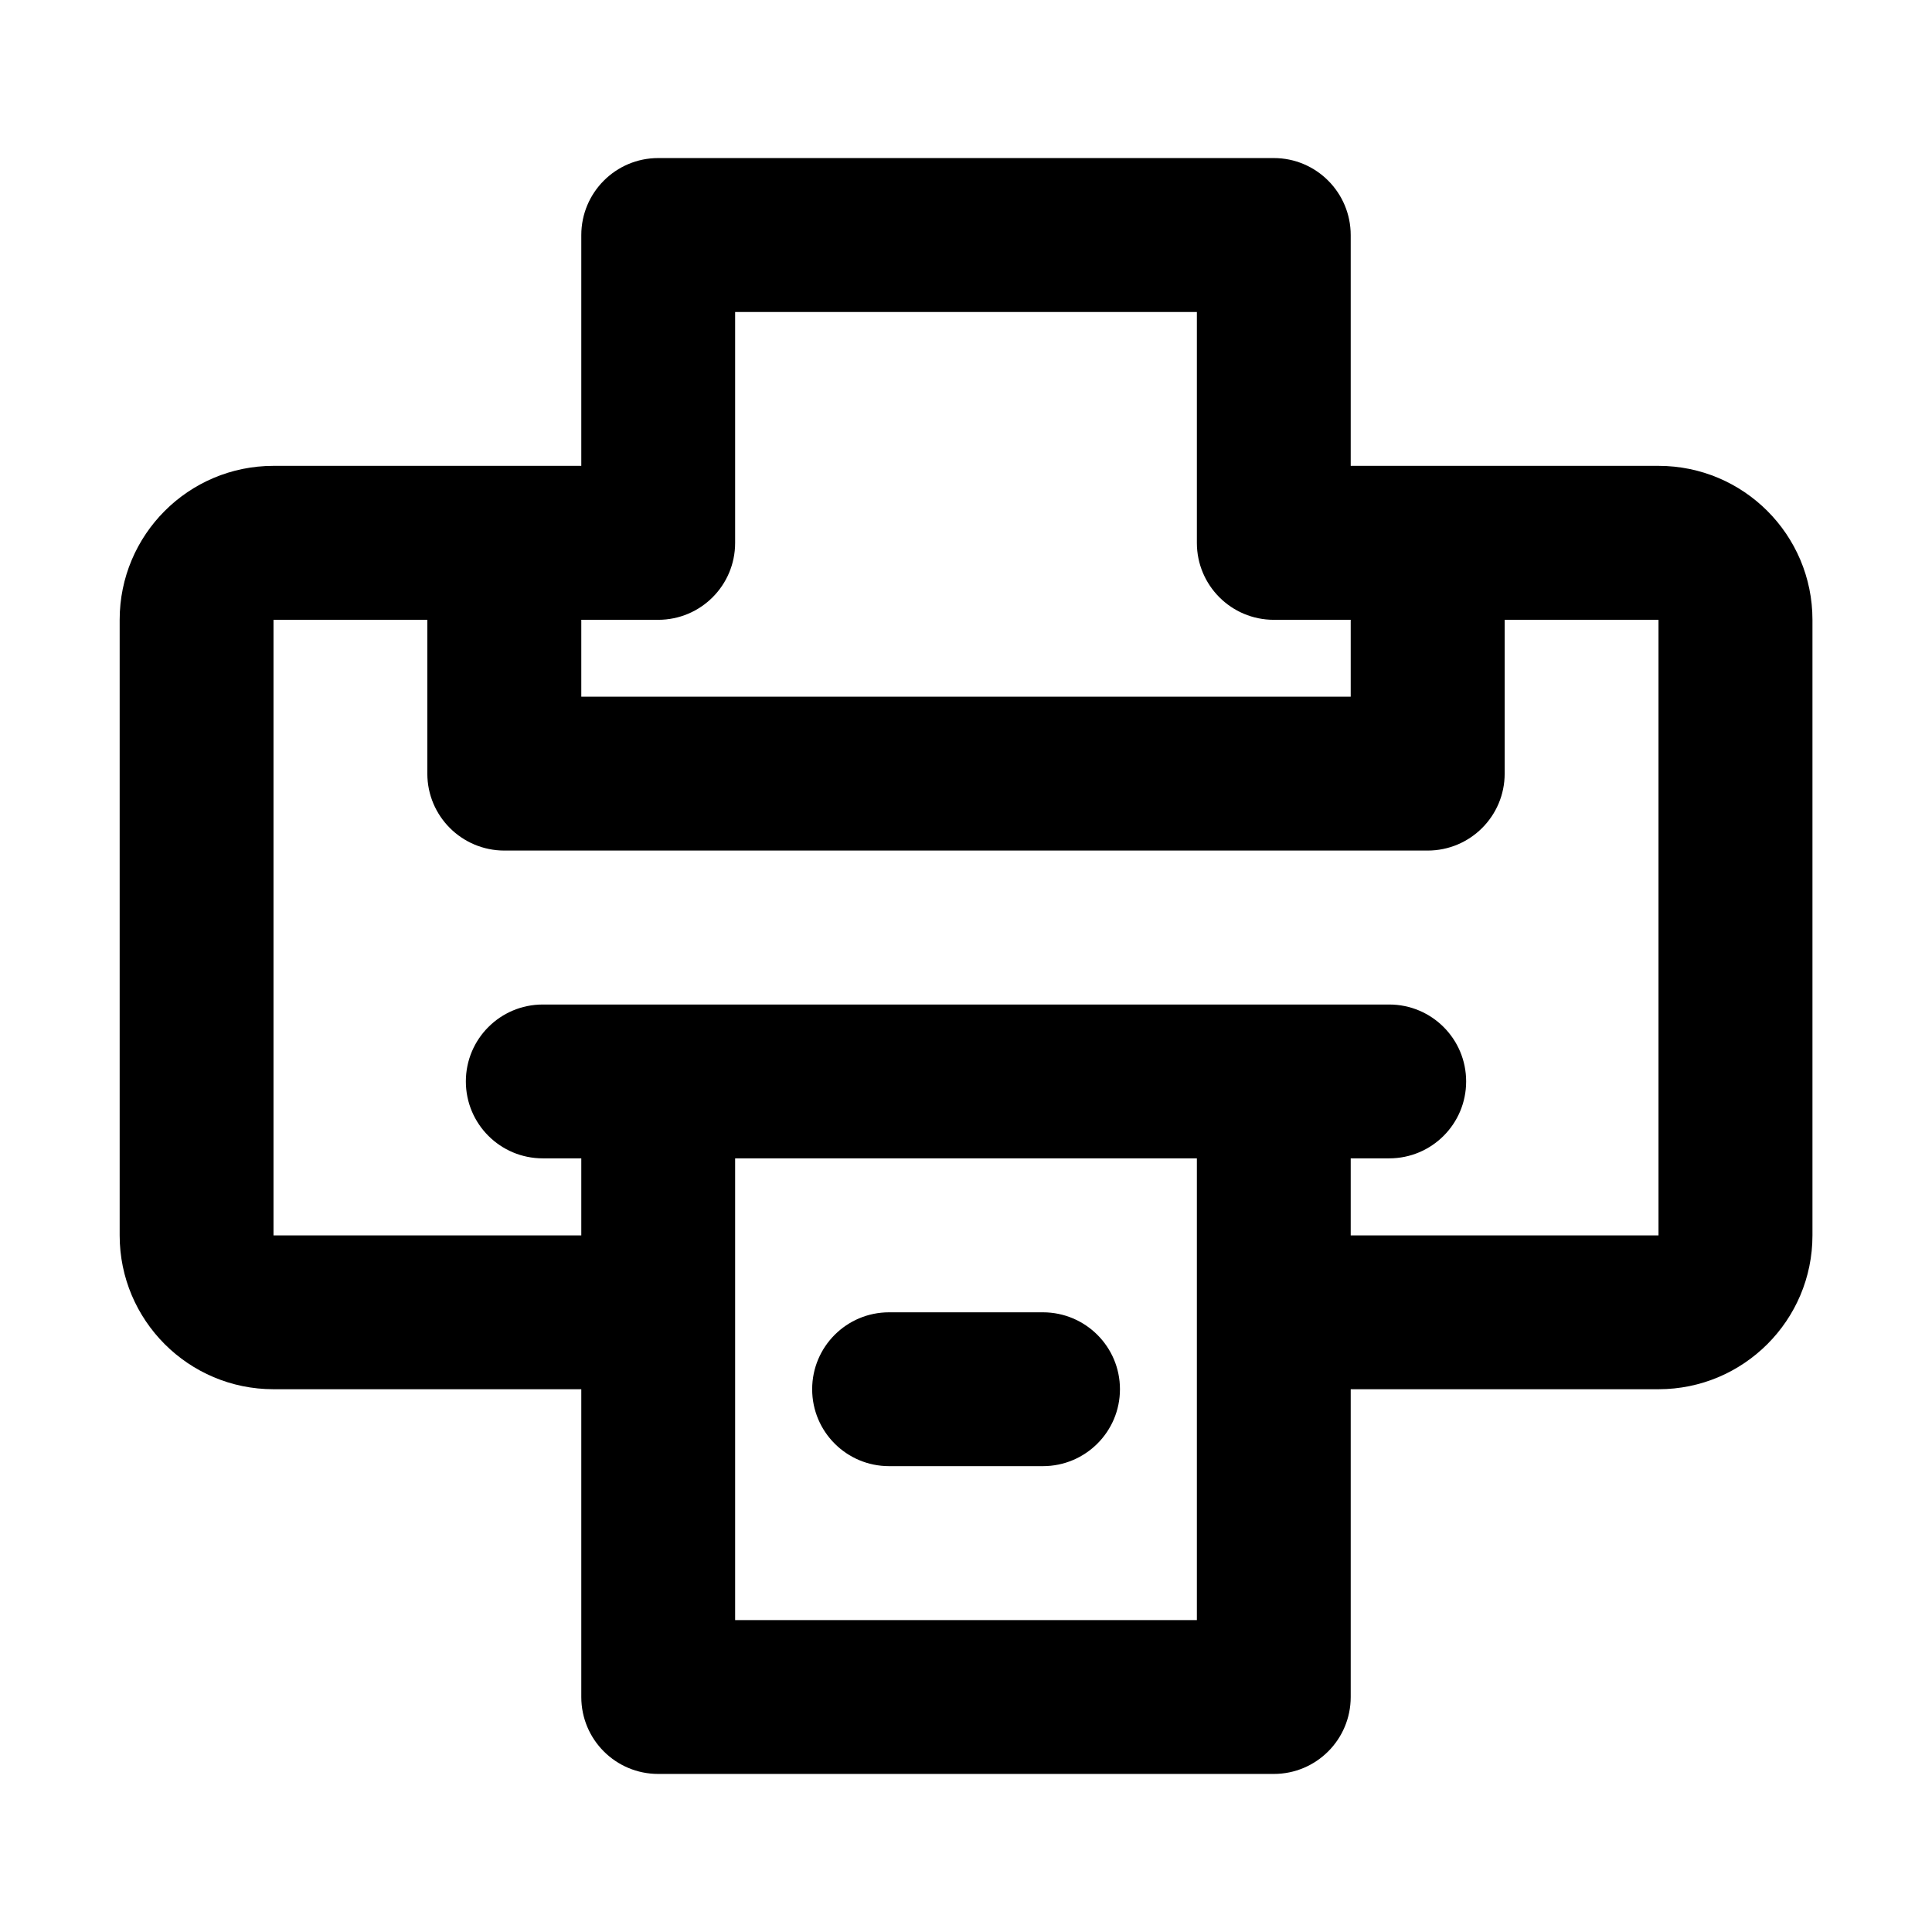
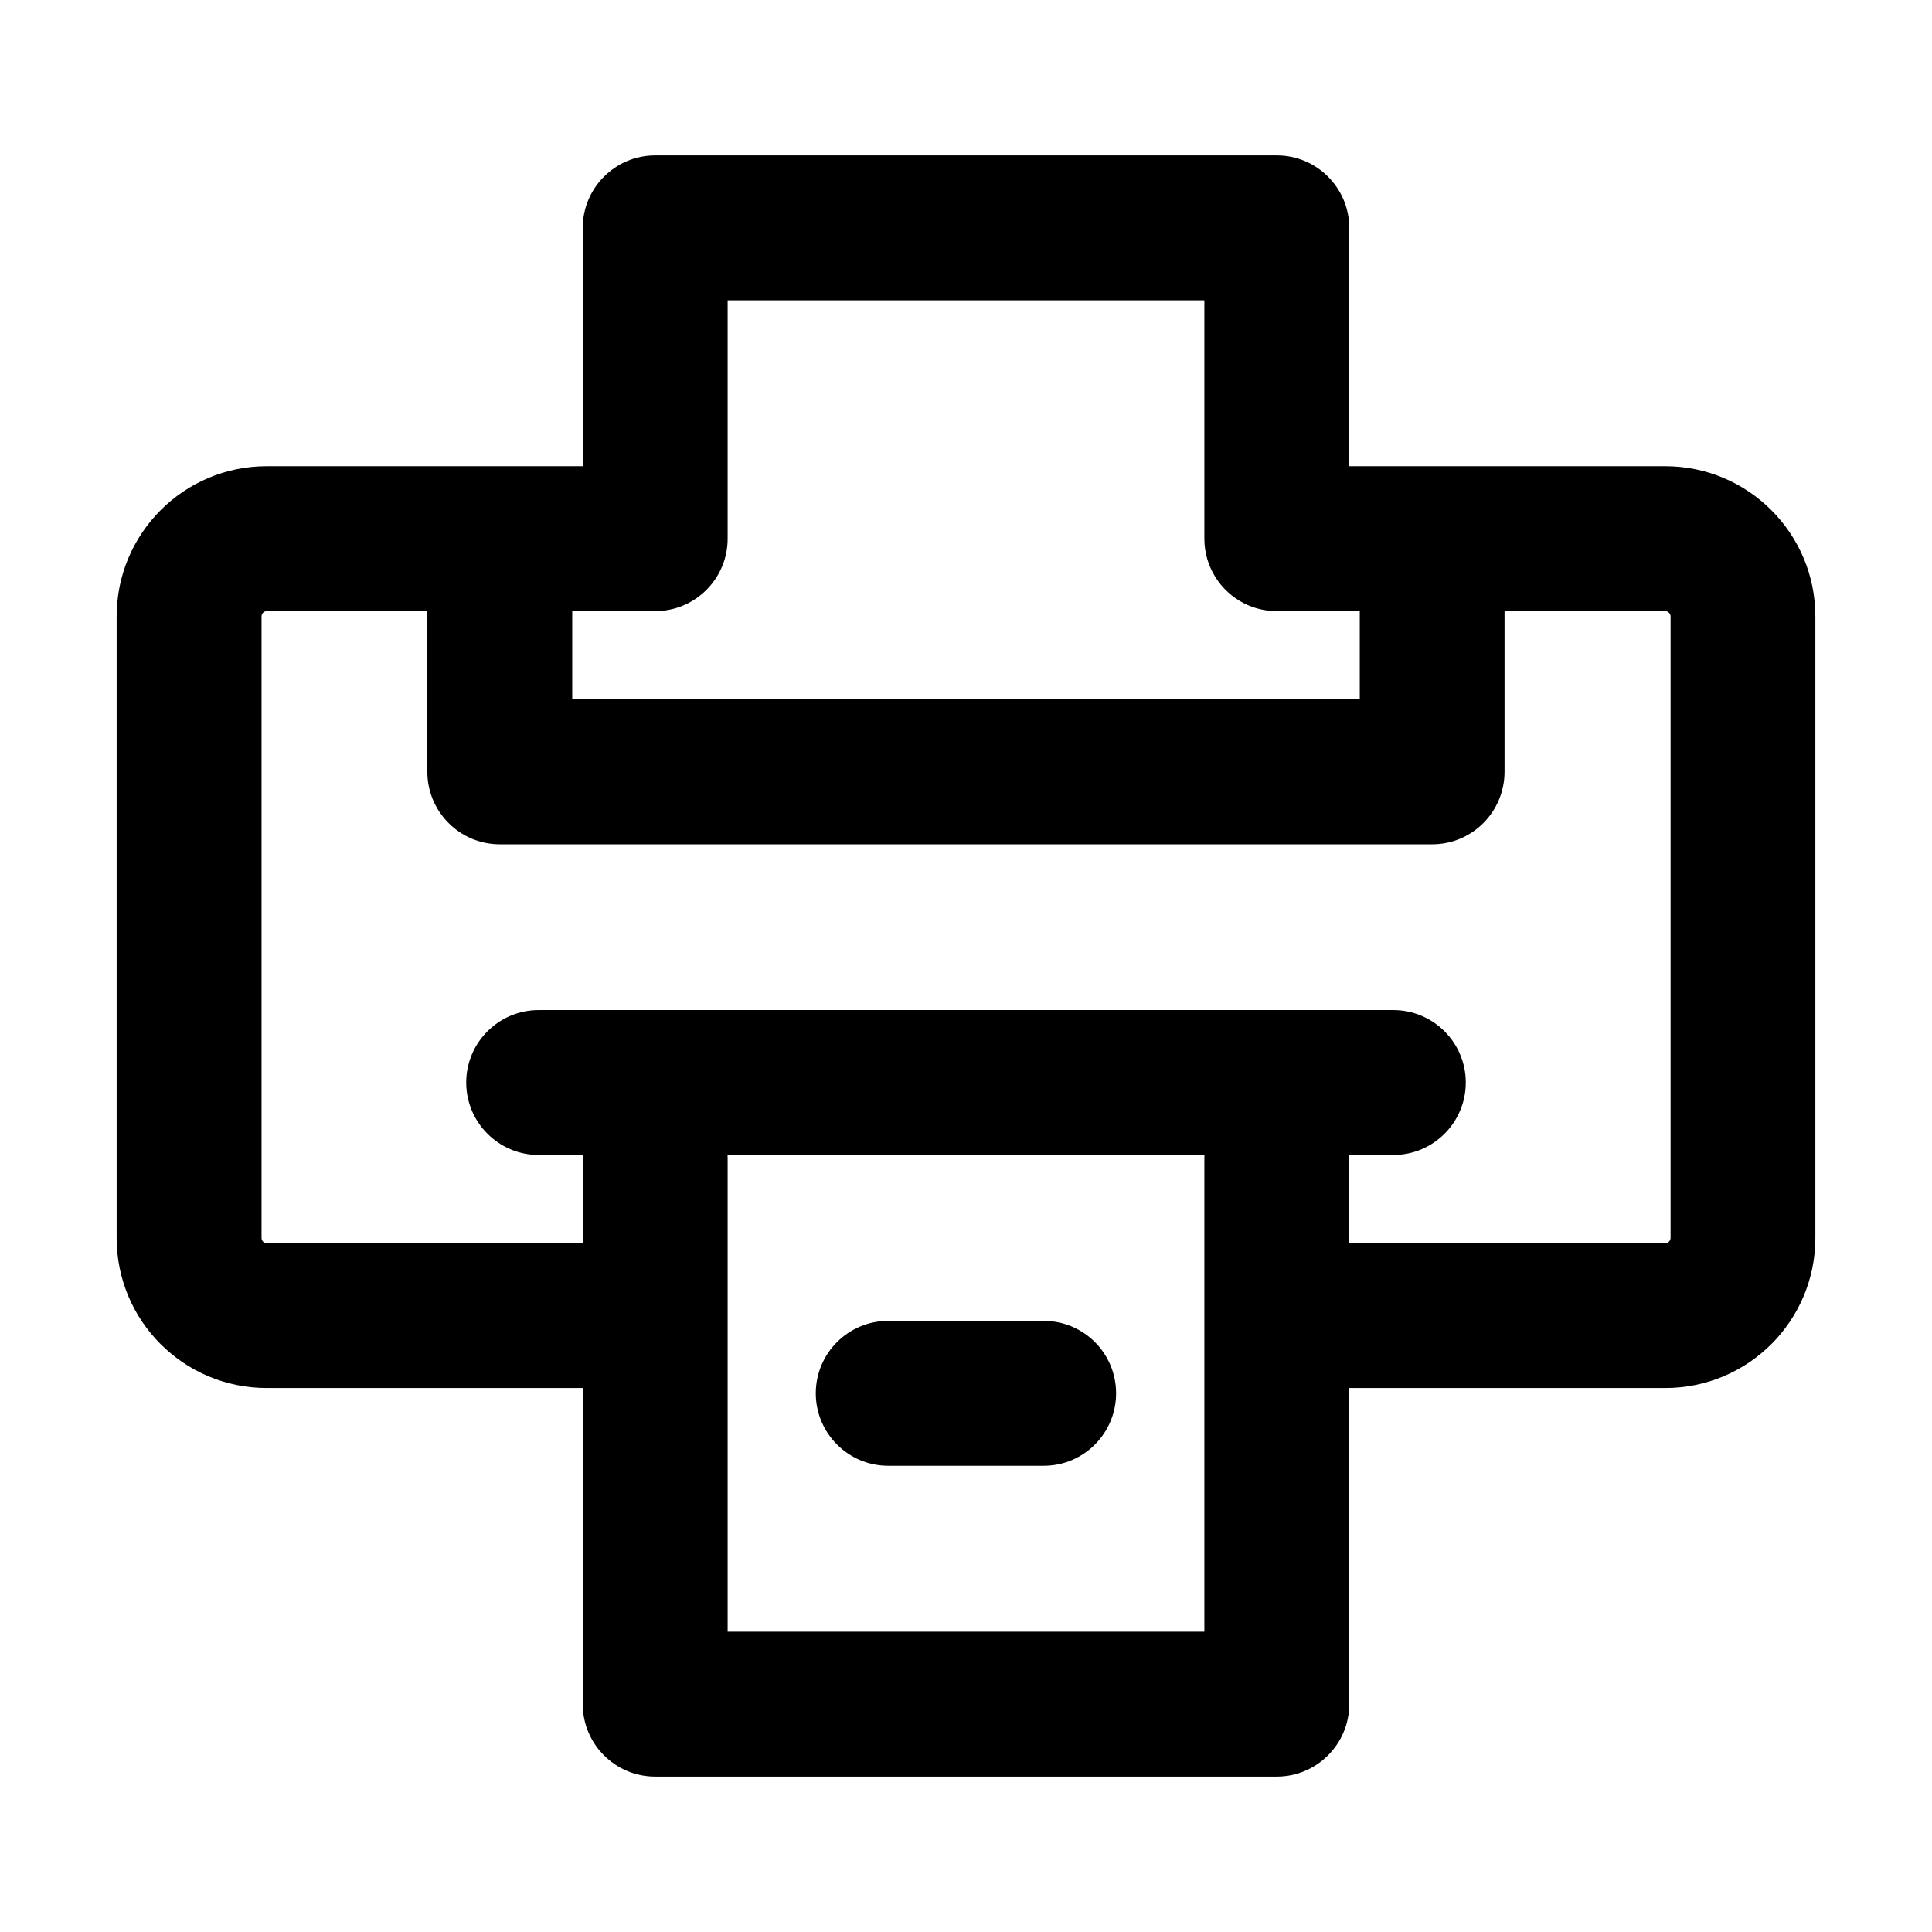
<svg xmlns="http://www.w3.org/2000/svg" width="16" height="16" viewBox="0 0 16 16" fill="none">
-   <mask id="mask0_102_863" style="mask-type:alpha" maskUnits="userSpaceOnUse" x="0" y="0" width="16" height="16">
-     <rect width="16" height="16" fill="#DCDCDC" />
-   </mask>
-   <g mask="url(#mask0_102_863)">
-     <path d="M6.726 11.505C6.726 11.153 7.011 10.868 7.363 10.868H8.637C8.989 10.868 9.275 11.153 9.275 11.505C9.275 11.857 8.989 12.142 8.637 12.142H7.363C7.011 12.142 6.726 11.857 6.726 11.505Z" fill="black" />
-     <path fill-rule="evenodd" clip-rule="evenodd" d="M4.814 1.947C4.814 1.595 5.099 1.309 5.451 1.309H10.549C10.901 1.309 11.186 1.595 11.186 1.947V3.858H13.735C14.439 3.858 15.01 4.429 15.01 5.133V10.231C15.01 10.934 14.439 11.505 13.735 11.505H11.186V14.054C11.186 14.406 10.901 14.691 10.549 14.691H5.451C5.099 14.691 4.814 14.406 4.814 14.054V11.505H2.265C1.561 11.505 0.991 10.934 0.991 10.231V5.133C0.991 4.429 1.561 3.858 2.265 3.858H4.814V1.947ZM4.814 9.593H4.495C4.143 9.593 3.858 9.308 3.858 8.956C3.858 8.604 4.143 8.319 4.495 8.319H11.505C11.857 8.319 12.142 8.604 12.142 8.956C12.142 9.308 11.857 9.593 11.505 9.593H11.186V10.231H13.735V5.133H12.461V6.407C12.461 6.759 12.175 7.044 11.823 7.044H4.177C3.825 7.044 3.539 6.759 3.539 6.407V5.133H2.265V10.231H4.814V9.593ZM6.088 9.593V13.417H9.912V9.593H6.088ZM9.912 4.496C9.912 4.848 10.197 5.133 10.549 5.133H11.186V5.77H4.814V5.133H5.451C5.803 5.133 6.088 4.848 6.088 4.496V2.584H9.912V4.496Z" fill="black" />
-   </g>
+   <path d="M6.756 11.539C6.756 11.207 7.025 10.939 7.356 10.939H8.643C8.975 10.939 9.243 11.207 9.243 11.539C9.243 11.87 8.975 12.139 8.643 12.139H7.356C7.025 12.139 6.756 11.87 6.756 11.539Z" fill="black" />
+   <path fill-rule="evenodd" clip-rule="evenodd" d="M4.826 1.887C4.826 1.556 5.095 1.287 5.426 1.287H10.574C10.905 1.287 11.174 1.556 11.174 1.887V3.861H13.791C14.478 3.861 15.034 4.418 15.034 5.105V10.252C15.034 10.939 14.478 11.495 13.791 11.495H11.174V14.113C11.174 14.444 10.905 14.713 10.574 14.713H5.426C5.095 14.713 4.826 14.444 4.826 14.113V11.495H2.209C1.522 11.495 0.966 10.939 0.966 10.252V5.105C0.966 4.418 1.522 3.861 2.209 3.861H4.826V1.887ZM4.826 10.296V9.609C4.826 9.594 4.827 9.579 4.828 9.565H4.461C4.13 9.565 3.861 9.296 3.861 8.965C3.861 8.634 4.13 8.365 4.461 8.365H11.539C11.87 8.365 12.139 8.634 12.139 8.965C12.139 9.296 11.87 9.565 11.539 9.565H11.172C11.173 9.579 11.174 9.594 11.174 9.609V10.296H13.791C13.815 10.296 13.835 10.276 13.835 10.252V5.105C13.835 5.081 13.815 5.061 13.791 5.061H12.46V6.391C12.46 6.723 12.192 6.992 11.861 6.992H4.139C3.808 6.992 3.539 6.723 3.539 6.391V5.061H2.209C2.185 5.061 2.166 5.081 2.166 5.105V10.252C2.166 10.276 2.185 10.296 2.209 10.296H4.826ZM9.975 9.565H6.025C6.026 9.579 6.026 9.594 6.026 9.609V13.513H9.974V9.609C9.974 9.594 9.974 9.579 9.975 9.565ZM9.974 4.461C9.974 4.695 10.108 4.898 10.304 4.997C10.385 5.038 10.477 5.061 10.574 5.061H11.261V5.792H4.739V5.061H5.426C5.737 5.061 5.993 4.824 6.023 4.521C6.025 4.501 6.026 4.481 6.026 4.461V2.487H9.974V4.461Z" fill="black" />
</svg>
